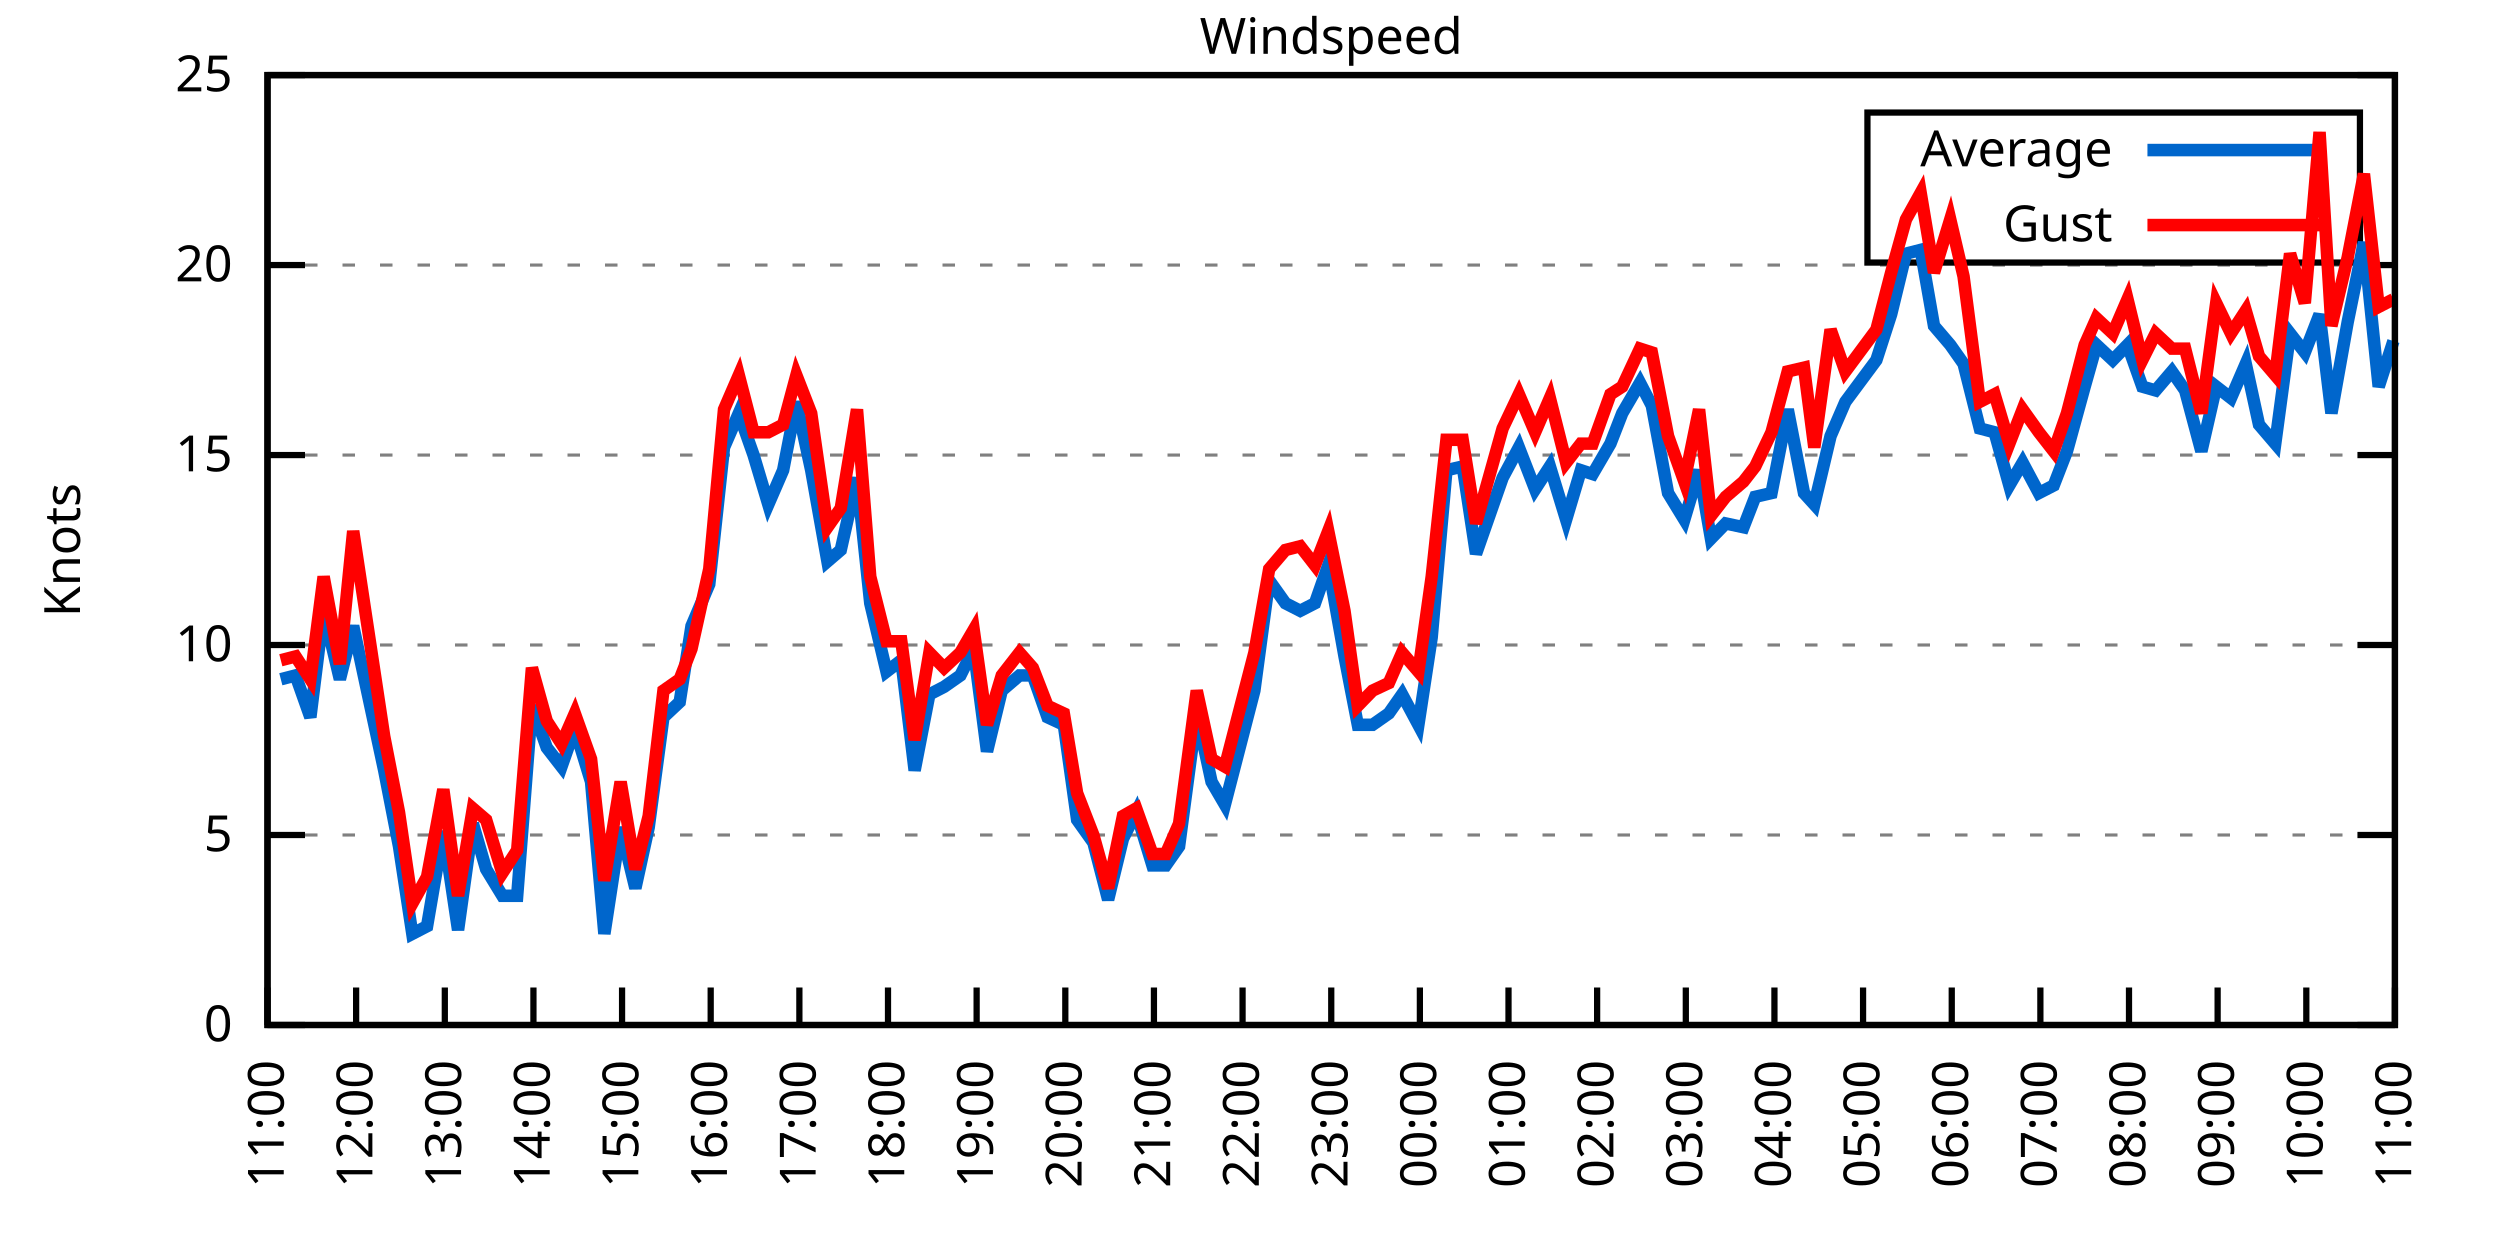
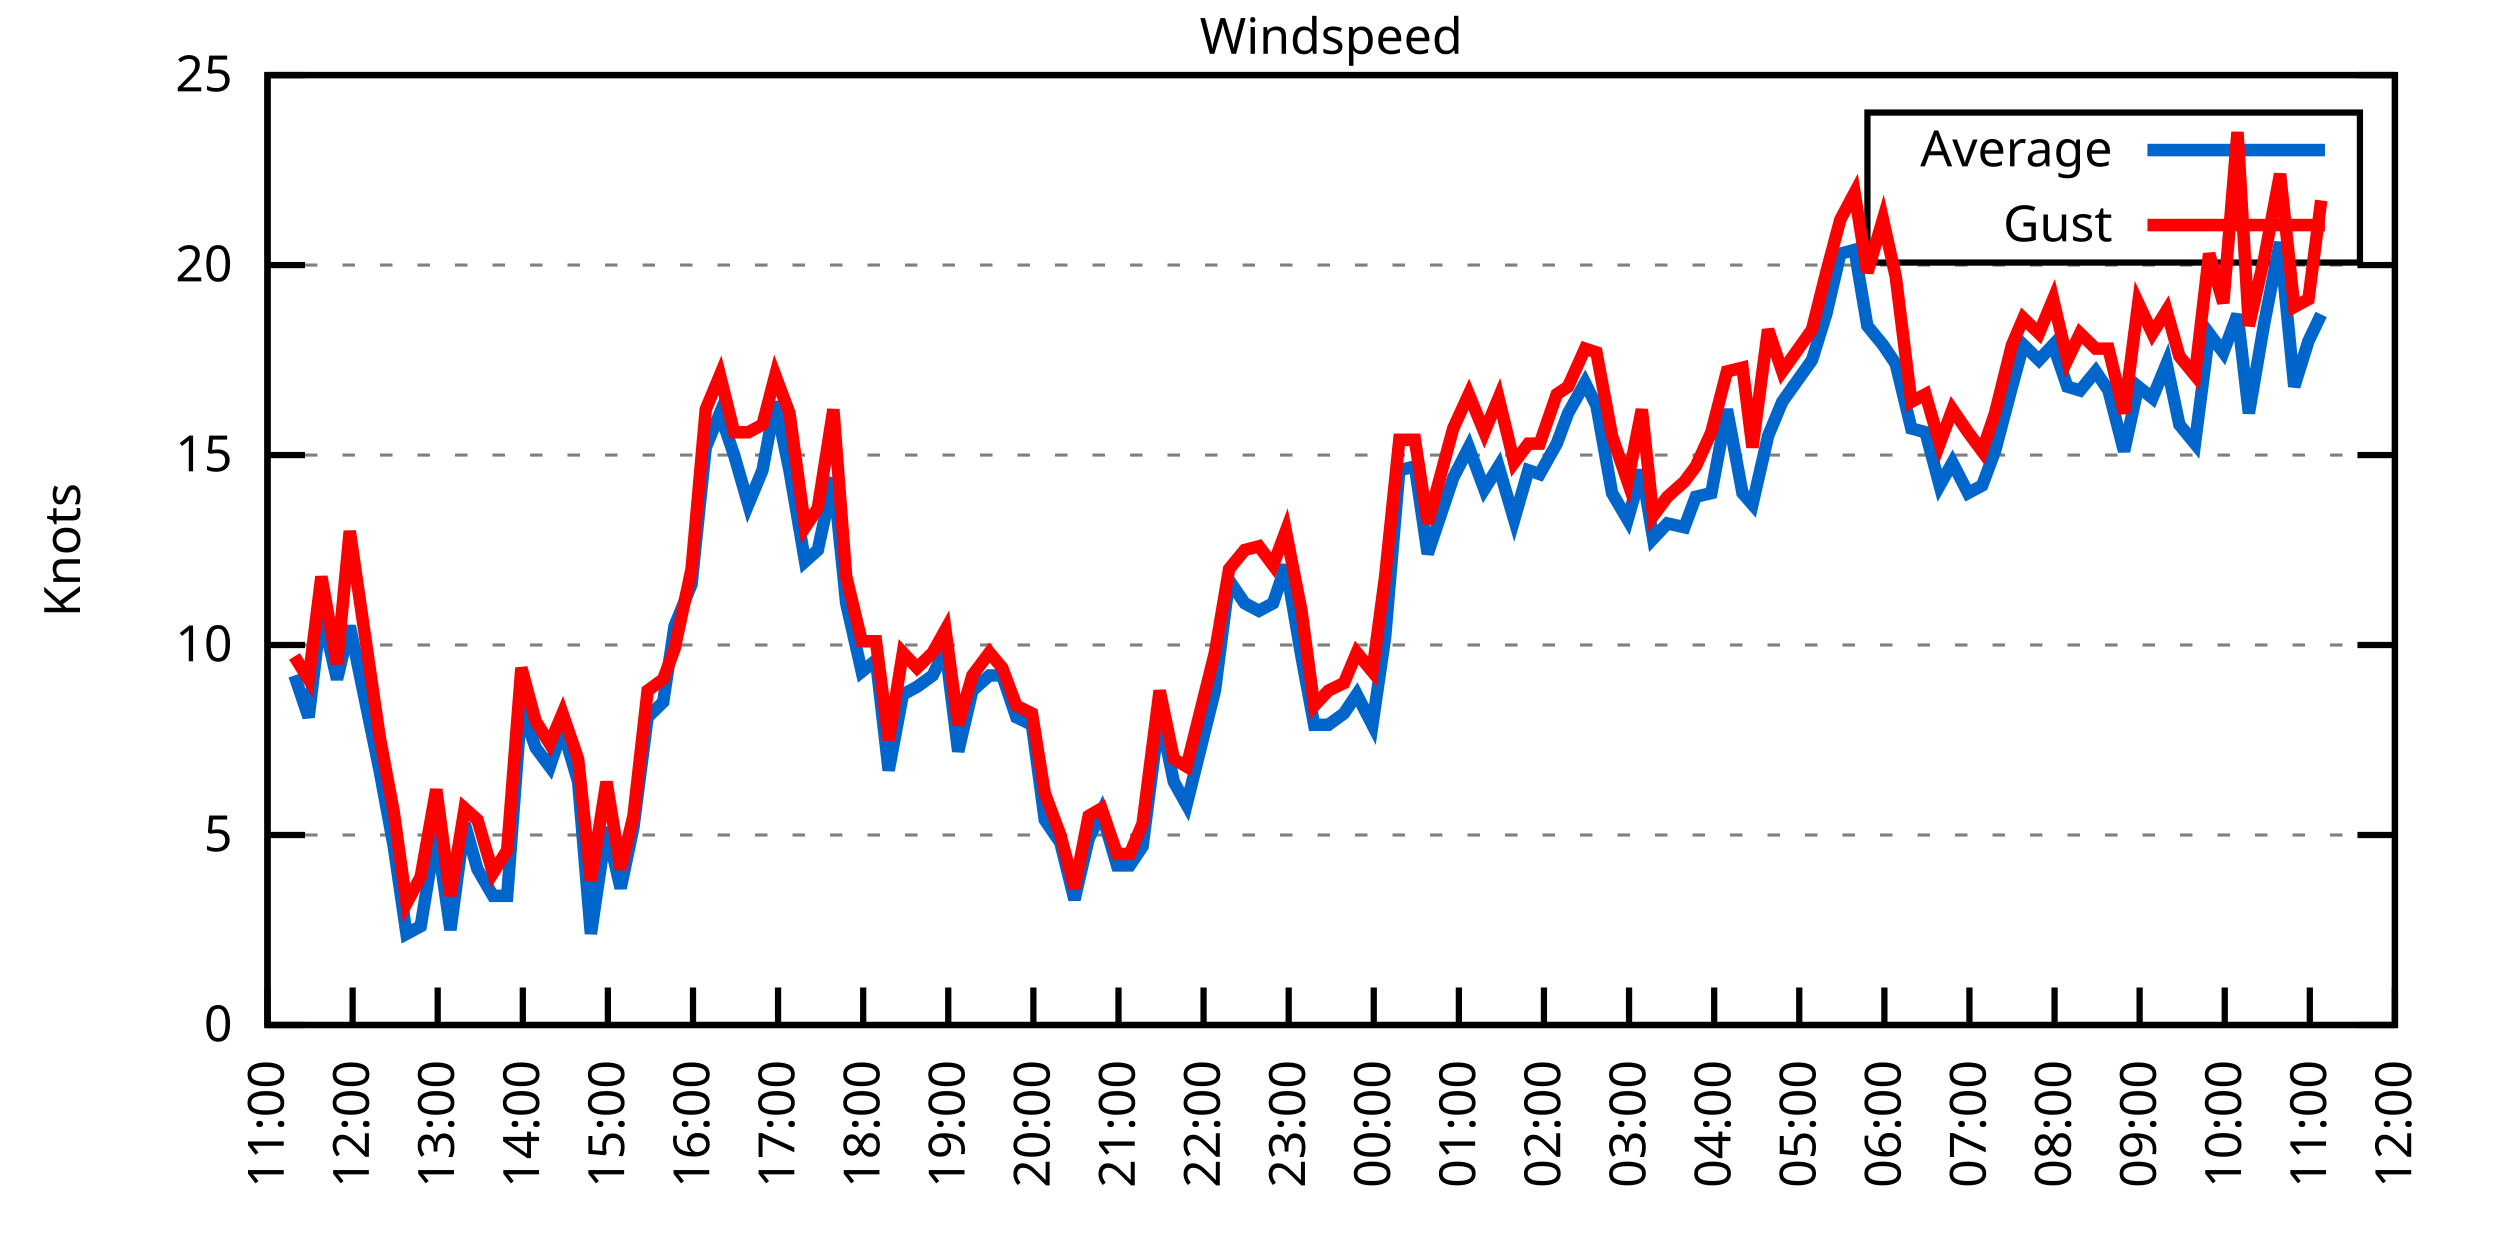
<svg xmlns="http://www.w3.org/2000/svg" xmlns:xlink="http://www.w3.org/1999/xlink" width="400" height="200" viewBox="0 0 400 200">
  <g id="gnuplot_canvas">
    <rect x="0" y="0" width="400" height="200" fill="none" />
    <defs>
      <circle id="gpDot" r="0.5" stroke-width="0.5" stroke="currentColor" />
      <path id="gpPt0" stroke-width="0.333" stroke="currentColor" d="M-1,0 h2 M0,-1 v2" />
      <path id="gpPt1" stroke-width="0.333" stroke="currentColor" d="M-1,-1 L1,1 M1,-1 L-1,1" />
      <path id="gpPt2" stroke-width="0.333" stroke="currentColor" d="M-1,0 L1,0 M0,-1 L0,1 M-1,-1 L1,1 M-1,1 L1,-1" />
      <rect id="gpPt3" stroke-width="0.333" stroke="currentColor" x="-1" y="-1" width="2" height="2" />
      <rect id="gpPt4" stroke-width="0.333" stroke="currentColor" fill="currentColor" x="-1" y="-1" width="2" height="2" />
      <circle id="gpPt5" stroke-width="0.333" stroke="currentColor" cx="0" cy="0" r="1" />
      <use xlink:href="#gpPt5" id="gpPt6" fill="currentColor" stroke="none" />
      <path id="gpPt7" stroke-width="0.333" stroke="currentColor" d="M0,-1.33 L-1.33,0.67 L1.33,0.67 z" />
      <use xlink:href="#gpPt7" id="gpPt8" fill="currentColor" stroke="none" />
      <use xlink:href="#gpPt7" id="gpPt9" stroke="currentColor" transform="rotate(180)" />
      <use xlink:href="#gpPt9" id="gpPt10" fill="currentColor" stroke="none" />
      <use xlink:href="#gpPt3" id="gpPt11" stroke="currentColor" transform="rotate(45)" />
      <use xlink:href="#gpPt11" id="gpPt12" fill="currentColor" stroke="none" />
      <path id="gpPt13" stroke-width="0.333" stroke="currentColor" d="M0,1.330 L1.265,0.411 L0.782,-1.067 L-0.782,-1.076 L-1.265,0.411 z" />
      <use xlink:href="#gpPt13" id="gpPt14" fill="currentColor" stroke="none" />
      <filter id="textbox" filterUnits="objectBoundingBox" x="0" y="0" height="1" width="1">
        <feFlood flood-color="white" flood-opacity="1" result="bgnd" />
        <feComposite in="SourceGraphic" in2="bgnd" operator="atop" />
      </filter>
      <filter id="greybox" filterUnits="objectBoundingBox" x="0" y="0" height="1" width="1">
        <feFlood flood-color="lightgrey" flood-opacity="1" result="grey" />
        <feComposite in="SourceGraphic" in2="grey" operator="atop" />
      </filter>
    </defs>
    <g fill="none" color="white" stroke="currentColor" stroke-width="1.00" stroke-linecap="butt" stroke-linejoin="miter">
</g>
    <g fill="none" color="black" stroke="currentColor" stroke-width="1.00" stroke-linecap="butt" stroke-linejoin="miter">
      <g stroke="none" shape-rendering="crispEdges">
        <polygon fill="rgb(255, 255, 255)" points="42.80,164.00 383.18,164.00 383.18,12.02 42.80,12.02 " />
      </g>
    </g>
    <g fill="none" color="black" stroke="currentColor" stroke-width="1.00" stroke-linecap="butt" stroke-linejoin="miter">
</g>
    <g fill="none" color="black" stroke="black" stroke-width="0.50" stroke-linecap="butt" stroke-linejoin="miter">
</g>
    <g fill="none" color="gray" stroke="currentColor" stroke-width="0.50" stroke-linecap="butt" stroke-linejoin="miter">
      <path stroke="gray" stroke-dasharray="2,4" class="gridline" d="M42.80,164.00 L383.19,164.00  " />
    </g>
    <g fill="none" color="gray" stroke="gray" stroke-width="1.00" stroke-linecap="butt" stroke-linejoin="miter">
</g>
    <g fill="none" color="black" stroke="currentColor" stroke-width="1.00" stroke-linecap="butt" stroke-linejoin="miter">
      <path stroke="black" d="M42.80,164.00 L48.80,164.00 M383.19,164.00 L377.19,164.00  " />
      <g transform="translate(37.20,166.60)" stroke="none" fill="black" font-family="Sans" font-size="8.00" text-anchor="end">
        <text>
          <tspan font-family="Sans"> 0</tspan>
        </text>
      </g>
    </g>
    <g fill="none" color="black" stroke="currentColor" stroke-width="1.00" stroke-linecap="butt" stroke-linejoin="miter">
</g>
    <g fill="none" color="black" stroke="black" stroke-width="0.50" stroke-linecap="butt" stroke-linejoin="miter">
</g>
    <g fill="none" color="gray" stroke="currentColor" stroke-width="0.50" stroke-linecap="butt" stroke-linejoin="miter">
      <path stroke="gray" stroke-dasharray="2,4" class="gridline" d="M42.80,133.60 L383.19,133.60  " />
    </g>
    <g fill="none" color="gray" stroke="gray" stroke-width="1.00" stroke-linecap="butt" stroke-linejoin="miter">
</g>
    <g fill="none" color="black" stroke="currentColor" stroke-width="1.00" stroke-linecap="butt" stroke-linejoin="miter">
      <path stroke="black" d="M42.80,133.60 L48.80,133.60 M383.19,133.60 L377.19,133.60  " />
      <g transform="translate(37.20,136.20)" stroke="none" fill="black" font-family="Sans" font-size="8.00" text-anchor="end">
        <text>
          <tspan font-family="Sans"> 5</tspan>
        </text>
      </g>
    </g>
    <g fill="none" color="black" stroke="currentColor" stroke-width="1.00" stroke-linecap="butt" stroke-linejoin="miter">
</g>
    <g fill="none" color="black" stroke="black" stroke-width="0.50" stroke-linecap="butt" stroke-linejoin="miter">
</g>
    <g fill="none" color="gray" stroke="currentColor" stroke-width="0.50" stroke-linecap="butt" stroke-linejoin="miter">
      <path stroke="gray" stroke-dasharray="2,4" class="gridline" d="M42.80,103.20 L383.19,103.20  " />
    </g>
    <g fill="none" color="gray" stroke="gray" stroke-width="1.00" stroke-linecap="butt" stroke-linejoin="miter">
</g>
    <g fill="none" color="black" stroke="currentColor" stroke-width="1.00" stroke-linecap="butt" stroke-linejoin="miter">
      <path stroke="black" d="M42.80,103.20 L48.80,103.20 M383.19,103.20 L377.19,103.20  " />
      <g transform="translate(37.20,105.80)" stroke="none" fill="black" font-family="Sans" font-size="8.00" text-anchor="end">
        <text>
          <tspan font-family="Sans"> 10</tspan>
        </text>
      </g>
    </g>
    <g fill="none" color="black" stroke="currentColor" stroke-width="1.00" stroke-linecap="butt" stroke-linejoin="miter">
</g>
    <g fill="none" color="black" stroke="black" stroke-width="0.50" stroke-linecap="butt" stroke-linejoin="miter">
</g>
    <g fill="none" color="gray" stroke="currentColor" stroke-width="0.50" stroke-linecap="butt" stroke-linejoin="miter">
      <path stroke="gray" stroke-dasharray="2,4" class="gridline" d="M42.80,72.81 L383.19,72.81  " />
    </g>
    <g fill="none" color="gray" stroke="gray" stroke-width="1.00" stroke-linecap="butt" stroke-linejoin="miter">
</g>
    <g fill="none" color="black" stroke="currentColor" stroke-width="1.00" stroke-linecap="butt" stroke-linejoin="miter">
      <path stroke="black" d="M42.80,72.81 L48.80,72.81 M383.19,72.81 L377.19,72.81  " />
      <g transform="translate(37.20,75.41)" stroke="none" fill="black" font-family="Sans" font-size="8.00" text-anchor="end">
        <text>
          <tspan font-family="Sans"> 15</tspan>
        </text>
      </g>
    </g>
    <g fill="none" color="black" stroke="currentColor" stroke-width="1.00" stroke-linecap="butt" stroke-linejoin="miter">
</g>
    <g fill="none" color="black" stroke="black" stroke-width="0.50" stroke-linecap="butt" stroke-linejoin="miter">
</g>
    <g fill="none" color="gray" stroke="currentColor" stroke-width="0.50" stroke-linecap="butt" stroke-linejoin="miter">
      <path stroke="gray" stroke-dasharray="2,4" class="gridline" d="M42.80,42.41 L383.19,42.41  " />
    </g>
    <g fill="none" color="gray" stroke="gray" stroke-width="1.00" stroke-linecap="butt" stroke-linejoin="miter">
</g>
    <g fill="none" color="black" stroke="currentColor" stroke-width="1.00" stroke-linecap="butt" stroke-linejoin="miter">
      <path stroke="black" d="M42.80,42.41 L48.80,42.41 M383.19,42.41 L377.19,42.41  " />
      <g transform="translate(37.20,45.01)" stroke="none" fill="black" font-family="Sans" font-size="8.00" text-anchor="end">
        <text>
          <tspan font-family="Sans"> 20</tspan>
        </text>
      </g>
    </g>
    <g fill="none" color="black" stroke="currentColor" stroke-width="1.00" stroke-linecap="butt" stroke-linejoin="miter">
</g>
    <g fill="none" color="black" stroke="black" stroke-width="0.50" stroke-linecap="butt" stroke-linejoin="miter">
</g>
    <g fill="none" color="gray" stroke="currentColor" stroke-width="0.50" stroke-linecap="butt" stroke-linejoin="miter">
      <path stroke="gray" stroke-dasharray="2,4" class="gridline" d="M42.80,12.01 L383.19,12.01  " />
    </g>
    <g fill="none" color="gray" stroke="gray" stroke-width="1.00" stroke-linecap="butt" stroke-linejoin="miter">
</g>
    <g fill="none" color="black" stroke="currentColor" stroke-width="1.00" stroke-linecap="butt" stroke-linejoin="miter">
      <path stroke="black" d="M42.80,12.01 L48.80,12.01 M383.19,12.01 L377.19,12.01  " />
      <g transform="translate(37.20,14.61)" stroke="none" fill="black" font-family="Sans" font-size="8.00" text-anchor="end">
        <text>
          <tspan font-family="Sans"> 25</tspan>
        </text>
      </g>
    </g>
    <g fill="none" color="black" stroke="currentColor" stroke-width="1.00" stroke-linecap="butt" stroke-linejoin="miter">
      <path stroke="black" d="M42.80,164.00 L42.80,158.00  " />
      <g transform="translate(45.40,169.60) rotate(270.00)" stroke="none" fill="black" font-family="Sans" font-size="8.00" text-anchor="end">
        <text>
          <tspan font-family="Sans">11:00</tspan>
        </text>
      </g>
    </g>
    <g fill="none" color="black" stroke="currentColor" stroke-width="1.00" stroke-linecap="butt" stroke-linejoin="miter">
-       <path stroke="black" d="M56.98,164.00 L56.98,158.00  " />
-       <g transform="translate(59.58,169.60) rotate(270.00)" stroke="none" fill="black" font-family="Sans" font-size="8.00" text-anchor="end">
+       <path stroke="black" d="M56.42,164.00 L56.42,158.00  " />
+       <g transform="translate(59.02,169.60) rotate(270.00)" stroke="none" fill="black" font-family="Sans" font-size="8.00" text-anchor="end">
        <text>
          <tspan font-family="Sans">12:00</tspan>
        </text>
      </g>
    </g>
    <g fill="none" color="black" stroke="currentColor" stroke-width="1.00" stroke-linecap="butt" stroke-linejoin="miter">
-       <path stroke="black" d="M71.17,164.00 L71.17,158.00  " />
-       <g transform="translate(73.77,169.60) rotate(270.00)" stroke="none" fill="black" font-family="Sans" font-size="8.00" text-anchor="end">
+       <path stroke="black" d="M70.03,164.00 L70.03,158.00  " />
+       <g transform="translate(72.63,169.60) rotate(270.00)" stroke="none" fill="black" font-family="Sans" font-size="8.00" text-anchor="end">
        <text>
          <tspan font-family="Sans">13:00</tspan>
        </text>
      </g>
    </g>
    <g fill="none" color="black" stroke="currentColor" stroke-width="1.00" stroke-linecap="butt" stroke-linejoin="miter">
-       <path stroke="black" d="M85.35,164.00 L85.35,158.00  " />
-       <g transform="translate(87.95,169.60) rotate(270.00)" stroke="none" fill="black" font-family="Sans" font-size="8.00" text-anchor="end">
+       <path stroke="black" d="M83.65,164.00 L83.65,158.00  " />
+       <g transform="translate(86.25,169.60) rotate(270.00)" stroke="none" fill="black" font-family="Sans" font-size="8.00" text-anchor="end">
        <text>
          <tspan font-family="Sans">14:00</tspan>
        </text>
      </g>
    </g>
    <g fill="none" color="black" stroke="currentColor" stroke-width="1.00" stroke-linecap="butt" stroke-linejoin="miter">
-       <path stroke="black" d="M99.53,164.00 L99.53,158.00  " />
-       <g transform="translate(102.13,169.60) rotate(270.00)" stroke="none" fill="black" font-family="Sans" font-size="8.00" text-anchor="end">
+       <path stroke="black" d="M97.26,164.00 L97.26,158.00  " />
+       <g transform="translate(99.86,169.60) rotate(270.00)" stroke="none" fill="black" font-family="Sans" font-size="8.00" text-anchor="end">
        <text>
          <tspan font-family="Sans">15:00</tspan>
        </text>
      </g>
    </g>
    <g fill="none" color="black" stroke="currentColor" stroke-width="1.00" stroke-linecap="butt" stroke-linejoin="miter">
-       <path stroke="black" d="M113.71,164.00 L113.71,158.00  " />
-       <g transform="translate(116.31,169.60) rotate(270.00)" stroke="none" fill="black" font-family="Sans" font-size="8.00" text-anchor="end">
+       <path stroke="black" d="M110.88,164.00 L110.88,158.00  " />
+       <g transform="translate(113.48,169.60) rotate(270.00)" stroke="none" fill="black" font-family="Sans" font-size="8.00" text-anchor="end">
        <text>
          <tspan font-family="Sans">16:00</tspan>
        </text>
      </g>
    </g>
    <g fill="none" color="black" stroke="currentColor" stroke-width="1.00" stroke-linecap="butt" stroke-linejoin="miter">
-       <path stroke="black" d="M127.90,164.00 L127.90,158.00  " />
-       <g transform="translate(130.50,169.60) rotate(270.00)" stroke="none" fill="black" font-family="Sans" font-size="8.00" text-anchor="end">
+       <path stroke="black" d="M124.49,164.00 L124.49,158.00  " />
+       <g transform="translate(127.09,169.60) rotate(270.00)" stroke="none" fill="black" font-family="Sans" font-size="8.00" text-anchor="end">
        <text>
          <tspan font-family="Sans">17:00</tspan>
        </text>
      </g>
    </g>
    <g fill="none" color="black" stroke="currentColor" stroke-width="1.00" stroke-linecap="butt" stroke-linejoin="miter">
-       <path stroke="black" d="M142.08,164.00 L142.08,158.00  " />
-       <g transform="translate(144.68,169.60) rotate(270.00)" stroke="none" fill="black" font-family="Sans" font-size="8.00" text-anchor="end">
+       <path stroke="black" d="M138.11,164.00 L138.11,158.00  " />
+       <g transform="translate(140.71,169.60) rotate(270.00)" stroke="none" fill="black" font-family="Sans" font-size="8.00" text-anchor="end">
        <text>
          <tspan font-family="Sans">18:00</tspan>
        </text>
      </g>
    </g>
    <g fill="none" color="black" stroke="currentColor" stroke-width="1.00" stroke-linecap="butt" stroke-linejoin="miter">
-       <path stroke="black" d="M156.26,164.00 L156.26,158.00  " />
-       <g transform="translate(158.86,169.60) rotate(270.00)" stroke="none" fill="black" font-family="Sans" font-size="8.00" text-anchor="end">
+       <path stroke="black" d="M151.72,164.00 L151.72,158.00  " />
+       <g transform="translate(154.32,169.60) rotate(270.00)" stroke="none" fill="black" font-family="Sans" font-size="8.00" text-anchor="end">
        <text>
          <tspan font-family="Sans">19:00</tspan>
        </text>
      </g>
    </g>
    <g fill="none" color="black" stroke="currentColor" stroke-width="1.00" stroke-linecap="butt" stroke-linejoin="miter">
-       <path stroke="black" d="M170.45,164.00 L170.45,158.00  " />
-       <g transform="translate(173.05,169.60) rotate(270.00)" stroke="none" fill="black" font-family="Sans" font-size="8.00" text-anchor="end">
+       <path stroke="black" d="M165.34,164.00 L165.34,158.00  " />
+       <g transform="translate(167.94,169.60) rotate(270.00)" stroke="none" fill="black" font-family="Sans" font-size="8.00" text-anchor="end">
        <text>
          <tspan font-family="Sans">20:00</tspan>
        </text>
      </g>
    </g>
    <g fill="none" color="black" stroke="currentColor" stroke-width="1.00" stroke-linecap="butt" stroke-linejoin="miter">
-       <path stroke="black" d="M184.63,164.00 L184.63,158.00  " />
-       <g transform="translate(187.23,169.60) rotate(270.00)" stroke="none" fill="black" font-family="Sans" font-size="8.00" text-anchor="end">
+       <path stroke="black" d="M178.96,164.00 L178.96,158.00  " />
+       <g transform="translate(181.56,169.60) rotate(270.00)" stroke="none" fill="black" font-family="Sans" font-size="8.00" text-anchor="end">
        <text>
          <tspan font-family="Sans">21:00</tspan>
        </text>
      </g>
    </g>
    <g fill="none" color="black" stroke="currentColor" stroke-width="1.00" stroke-linecap="butt" stroke-linejoin="miter">
-       <path stroke="black" d="M198.81,164.00 L198.81,158.00  " />
-       <g transform="translate(201.41,169.60) rotate(270.00)" stroke="none" fill="black" font-family="Sans" font-size="8.00" text-anchor="end">
+       <path stroke="black" d="M192.57,164.00 L192.57,158.00  " />
+       <g transform="translate(195.17,169.60) rotate(270.00)" stroke="none" fill="black" font-family="Sans" font-size="8.00" text-anchor="end">
        <text>
          <tspan font-family="Sans">22:00</tspan>
        </text>
      </g>
    </g>
    <g fill="none" color="black" stroke="currentColor" stroke-width="1.00" stroke-linecap="butt" stroke-linejoin="miter">
-       <path stroke="black" d="M213.00,164.00 L213.00,158.00  " />
-       <g transform="translate(215.60,169.60) rotate(270.00)" stroke="none" fill="black" font-family="Sans" font-size="8.00" text-anchor="end">
+       <path stroke="black" d="M206.19,164.00 L206.19,158.00  " />
+       <g transform="translate(208.79,169.60) rotate(270.00)" stroke="none" fill="black" font-family="Sans" font-size="8.00" text-anchor="end">
        <text>
          <tspan font-family="Sans">23:00</tspan>
        </text>
      </g>
    </g>
    <g fill="none" color="black" stroke="currentColor" stroke-width="1.00" stroke-linecap="butt" stroke-linejoin="miter">
-       <path stroke="black" d="M227.18,164.00 L227.18,158.00  " />
-       <g transform="translate(229.78,169.60) rotate(270.00)" stroke="none" fill="black" font-family="Sans" font-size="8.00" text-anchor="end">
+       <path stroke="black" d="M219.80,164.00 L219.80,158.00  " />
+       <g transform="translate(222.40,169.60) rotate(270.00)" stroke="none" fill="black" font-family="Sans" font-size="8.00" text-anchor="end">
        <text>
          <tspan font-family="Sans">00:00</tspan>
        </text>
      </g>
    </g>
    <g fill="none" color="black" stroke="currentColor" stroke-width="1.00" stroke-linecap="butt" stroke-linejoin="miter">
-       <path stroke="black" d="M241.36,164.00 L241.36,158.00  " />
-       <g transform="translate(243.96,169.60) rotate(270.00)" stroke="none" fill="black" font-family="Sans" font-size="8.00" text-anchor="end">
+       <path stroke="black" d="M233.42,164.00 L233.42,158.00  " />
+       <g transform="translate(236.02,169.60) rotate(270.00)" stroke="none" fill="black" font-family="Sans" font-size="8.00" text-anchor="end">
        <text>
          <tspan font-family="Sans">01:00</tspan>
        </text>
      </g>
    </g>
    <g fill="none" color="black" stroke="currentColor" stroke-width="1.00" stroke-linecap="butt" stroke-linejoin="miter">
-       <path stroke="black" d="M255.54,164.00 L255.54,158.00  " />
-       <g transform="translate(258.14,169.60) rotate(270.00)" stroke="none" fill="black" font-family="Sans" font-size="8.00" text-anchor="end">
+       <path stroke="black" d="M247.03,164.00 L247.03,158.00  " />
+       <g transform="translate(249.63,169.60) rotate(270.00)" stroke="none" fill="black" font-family="Sans" font-size="8.00" text-anchor="end">
        <text>
          <tspan font-family="Sans">02:00</tspan>
        </text>
      </g>
    </g>
    <g fill="none" color="black" stroke="currentColor" stroke-width="1.00" stroke-linecap="butt" stroke-linejoin="miter">
-       <path stroke="black" d="M269.73,164.00 L269.73,158.00  " />
-       <g transform="translate(272.33,169.60) rotate(270.00)" stroke="none" fill="black" font-family="Sans" font-size="8.00" text-anchor="end">
+       <path stroke="black" d="M260.65,164.00 L260.65,158.00  " />
+       <g transform="translate(263.25,169.60) rotate(270.00)" stroke="none" fill="black" font-family="Sans" font-size="8.00" text-anchor="end">
        <text>
          <tspan font-family="Sans">03:00</tspan>
        </text>
      </g>
    </g>
    <g fill="none" color="black" stroke="currentColor" stroke-width="1.00" stroke-linecap="butt" stroke-linejoin="miter">
-       <path stroke="black" d="M283.91,164.00 L283.91,158.00  " />
-       <g transform="translate(286.51,169.60) rotate(270.00)" stroke="none" fill="black" font-family="Sans" font-size="8.00" text-anchor="end">
+       <path stroke="black" d="M274.27,164.00 L274.27,158.00  " />
+       <g transform="translate(276.87,169.60) rotate(270.00)" stroke="none" fill="black" font-family="Sans" font-size="8.00" text-anchor="end">
        <text>
          <tspan font-family="Sans">04:00</tspan>
        </text>
      </g>
    </g>
    <g fill="none" color="black" stroke="currentColor" stroke-width="1.00" stroke-linecap="butt" stroke-linejoin="miter">
-       <path stroke="black" d="M298.09,164.00 L298.09,158.00  " />
-       <g transform="translate(300.69,169.60) rotate(270.00)" stroke="none" fill="black" font-family="Sans" font-size="8.00" text-anchor="end">
+       <path stroke="black" d="M287.88,164.00 L287.88,158.00  " />
+       <g transform="translate(290.48,169.60) rotate(270.00)" stroke="none" fill="black" font-family="Sans" font-size="8.00" text-anchor="end">
        <text>
          <tspan font-family="Sans">05:00</tspan>
        </text>
      </g>
    </g>
    <g fill="none" color="black" stroke="currentColor" stroke-width="1.00" stroke-linecap="butt" stroke-linejoin="miter">
-       <path stroke="black" d="M312.28,164.00 L312.28,158.00  " />
-       <g transform="translate(314.88,169.60) rotate(270.00)" stroke="none" fill="black" font-family="Sans" font-size="8.00" text-anchor="end">
+       <path stroke="black" d="M301.50,164.00 L301.50,158.00  " />
+       <g transform="translate(304.10,169.60) rotate(270.00)" stroke="none" fill="black" font-family="Sans" font-size="8.00" text-anchor="end">
        <text>
          <tspan font-family="Sans">06:00</tspan>
        </text>
      </g>
    </g>
    <g fill="none" color="black" stroke="currentColor" stroke-width="1.00" stroke-linecap="butt" stroke-linejoin="miter">
-       <path stroke="black" d="M326.46,164.00 L326.46,158.00  " />
-       <g transform="translate(329.06,169.60) rotate(270.00)" stroke="none" fill="black" font-family="Sans" font-size="8.00" text-anchor="end">
+       <path stroke="black" d="M315.11,164.00 L315.11,158.00  " />
+       <g transform="translate(317.71,169.60) rotate(270.00)" stroke="none" fill="black" font-family="Sans" font-size="8.00" text-anchor="end">
        <text>
          <tspan font-family="Sans">07:00</tspan>
        </text>
      </g>
    </g>
    <g fill="none" color="black" stroke="currentColor" stroke-width="1.00" stroke-linecap="butt" stroke-linejoin="miter">
-       <path stroke="black" d="M340.64,164.00 L340.64,158.00  " />
-       <g transform="translate(343.24,169.60) rotate(270.00)" stroke="none" fill="black" font-family="Sans" font-size="8.00" text-anchor="end">
+       <path stroke="black" d="M328.73,164.00 L328.73,158.00  " />
+       <g transform="translate(331.33,169.60) rotate(270.00)" stroke="none" fill="black" font-family="Sans" font-size="8.00" text-anchor="end">
        <text>
          <tspan font-family="Sans">08:00</tspan>
        </text>
      </g>
    </g>
    <g fill="none" color="black" stroke="currentColor" stroke-width="1.00" stroke-linecap="butt" stroke-linejoin="miter">
-       <path stroke="black" d="M354.82,164.00 L354.82,158.00  " />
-       <g transform="translate(357.42,169.60) rotate(270.00)" stroke="none" fill="black" font-family="Sans" font-size="8.00" text-anchor="end">
+       <path stroke="black" d="M342.34,164.00 L342.34,158.00  " />
+       <g transform="translate(344.94,169.60) rotate(270.00)" stroke="none" fill="black" font-family="Sans" font-size="8.00" text-anchor="end">
        <text>
          <tspan font-family="Sans">09:00</tspan>
        </text>
      </g>
    </g>
    <g fill="none" color="black" stroke="currentColor" stroke-width="1.00" stroke-linecap="butt" stroke-linejoin="miter">
-       <path stroke="black" d="M369.01,164.00 L369.01,158.00  " />
-       <g transform="translate(371.61,169.60) rotate(270.00)" stroke="none" fill="black" font-family="Sans" font-size="8.00" text-anchor="end">
+       <path stroke="black" d="M355.96,164.00 L355.96,158.00  " />
+       <g transform="translate(358.56,169.60) rotate(270.00)" stroke="none" fill="black" font-family="Sans" font-size="8.00" text-anchor="end">
        <text>
          <tspan font-family="Sans">10:00</tspan>
+         </text>
+       </g>
+     </g>
+     <g fill="none" color="black" stroke="currentColor" stroke-width="1.00" stroke-linecap="butt" stroke-linejoin="miter">
+       <path stroke="black" d="M369.57,164.00 L369.57,158.00  " />
+       <g transform="translate(372.17,169.60) rotate(270.00)" stroke="none" fill="black" font-family="Sans" font-size="8.00" text-anchor="end">
+         <text>
+           <tspan font-family="Sans">11:00</tspan>
        </text>
      </g>
    </g>
    <g fill="none" color="black" stroke="currentColor" stroke-width="1.00" stroke-linecap="butt" stroke-linejoin="miter">
      <path stroke="black" d="M383.19,164.00 L383.19,158.00  " />
      <g transform="translate(385.79,169.60) rotate(270.00)" stroke="none" fill="black" font-family="Sans" font-size="8.00" text-anchor="end">
        <text>
-           <tspan font-family="Sans">11:00</tspan>
+           <tspan font-family="Sans">12:00</tspan>
        </text>
      </g>
    </g>
    <g fill="none" color="black" stroke="currentColor" stroke-width="1.00" stroke-linecap="butt" stroke-linejoin="miter">
</g>
    <g fill="none" color="black" stroke="currentColor" stroke-width="1.00" stroke-linecap="butt" stroke-linejoin="miter">
      <path stroke="black" d="M42.80,12.01 L42.80,164.00 L383.19,164.00 L383.19,12.01 L42.80,12.01 Z  " />
    </g>
    <g fill="none" color="black" stroke="currentColor" stroke-width="1.00" stroke-linecap="butt" stroke-linejoin="miter">
</g>
    <g fill="none" color="black" stroke="currentColor" stroke-width="1.00" stroke-linecap="butt" stroke-linejoin="miter">
      <path stroke="black" d="M298.79,42.01 L298.79,18.01 L377.59,18.01 L377.59,42.01 L298.79,42.01 Z  " />
    </g>
    <g id="Windspeed_plot_1">
      <g fill="none" color="white" stroke="black" stroke-width="2.00" stroke-linecap="butt" stroke-linejoin="miter">
</g>
      <g fill="none" color="black" stroke="currentColor" stroke-width="2.00" stroke-linecap="butt" stroke-linejoin="miter">
        <g transform="translate(337.99,26.61)" stroke="none" fill="black" font-family="Sans" font-size="8.00" text-anchor="end">
          <text>
            <tspan font-family="Sans">Average</tspan>
          </text>
        </g>
      </g>
      <g fill="none" color="black" stroke="currentColor" stroke-width="2.00" stroke-linecap="butt" stroke-linejoin="miter">
-         <path stroke="rgb(  0, 102, 204)" d="M343.59,24.01 L371.99,24.01 M44.93,108.68 L47.29,108.07 L49.66,114.76 L51.78,97.73 L54.38,108.68 L56.51,100.16   L61.47,123.27 L63.84,135.43 L65.97,149.41 L68.33,148.19 L70.93,132.99 L73.29,148.80 L75.66,131.78 L77.78,139.07   L80.38,143.33 L82.75,143.33 L85.11,112.93 L87.48,119.62 L89.84,122.66 L91.97,116.58 L94.57,125.09 L96.70,149.41   L99.30,132.39 L101.66,142.11 L103.79,132.39 L106.15,114.76 L108.75,112.32 L110.64,100.16 L113.48,93.48 L115.84,71.59   L118.21,66.12 L120.57,72.81 L122.93,80.71 L125.30,75.24 L127.42,64.29 L129.79,75.24 L132.39,89.83 L134.52,88.00   L137.12,76.45 L139.24,96.52 L141.84,107.46 L144.21,105.64 L146.34,123.27 L148.70,111.11 L151.06,109.89 L153.66,108.07   L155.79,103.81 L157.92,120.23 L160.28,110.50 L163.12,108.07 L165.25,108.07 L167.61,114.76 L170.21,115.97 L172.34,131.17   L174.94,134.82 L177.30,143.94 L179.67,134.21 L181.79,129.95 L184.39,138.47 L186.52,138.47 L188.65,135.43 L191.48,114.15   L193.85,125.09 L195.98,128.74 L200.70,110.50 L203.07,92.87 L205.67,96.52 L208.03,97.73 L210.39,96.52 L212.52,90.44   L215.12,105.03 L217.25,115.97 L219.61,115.97 L222.21,114.15 L224.34,111.11 L226.94,115.97 L229.07,101.99 L231.43,75.24   L234.03,74.63 L236.16,88.61 L240.42,76.45 L243.02,71.59 L245.62,78.28 L247.98,74.63 L250.58,83.14 L252.94,75.24   L254.83,75.85 L257.67,70.98 L259.56,66.12 L262.40,61.25 L264.29,64.90 L266.89,78.89 L269.49,83.14 L271.85,75.24   L273.75,86.18 L276.11,83.75 L278.95,84.36 L280.84,79.49 L283.44,78.89 L286.04,65.51 L288.64,78.89 L290.29,80.71   L292.89,69.77 L295.26,64.29 L300.22,57.61 L302.58,50.31 L304.95,40.58 L307.31,39.98 L309.44,52.14 L312.04,55.18   L314.17,58.21 L316.77,68.55 L319.13,69.16 L321.49,77.67 L323.62,74.02 L326.22,78.89 L328.59,77.67 L330.71,72.20   L333.55,61.86 L335.44,55.18 L338.04,57.61 L340.40,55.18 L342.77,61.86 L344.90,62.47 L347.50,59.43 L349.62,62.47   L352.22,72.20 L354.59,61.86 L356.95,63.69 L359.32,58.21 L361.44,67.94 L364.04,70.98 L366.41,53.35 L368.77,56.39   L371.13,50.31 L373.03,66.12 L375.63,51.53 L378.23,38.76 L380.59,61.86 L382.95,54.57  " />
+         <path stroke="rgb(  0, 102, 204)" d="M343.59,24.01 L371.99,24.01 M47.11,108.07 L49.38,114.76 L51.42,97.73 L53.92,108.68 L55.96,100.16 L60.73,123.27   L63.00,135.43 L65.04,149.41 L67.31,148.19 L69.80,132.99 L72.07,148.80 L74.34,131.78 L76.39,139.07 L78.88,143.33   L81.15,143.33 L83.42,112.93 L85.69,119.62 L87.96,122.66 L90.00,116.58 L92.50,125.09 L94.54,149.41 L97.04,132.39   L99.30,142.11 L101.35,132.39 L103.62,114.76 L106.11,112.32 L107.93,100.16 L110.65,93.48 L112.92,71.59 L115.19,66.12   L117.46,72.81 L119.73,80.71 L122.00,75.24 L124.04,64.29 L126.31,75.24 L128.81,89.83 L130.85,88.00 L133.34,76.45   L135.39,96.52 L137.88,107.46 L140.15,105.64 L142.19,123.27 L144.46,111.11 L146.73,109.89 L149.23,108.07 L151.27,103.81   L153.31,120.23 L155.58,110.50 L158.31,108.07 L160.35,108.07 L162.62,114.76 L165.11,115.97 L167.16,131.17 L169.65,134.82   L171.92,143.94 L174.19,134.21 L176.23,129.95 L178.73,138.47 L180.77,138.47 L182.81,135.43 L185.54,114.15 L187.81,125.09   L189.85,128.74 L194.39,110.50 L196.66,92.87 L199.15,96.52 L201.42,97.73 L203.69,96.52 L205.73,90.44 L208.23,105.03   L210.27,115.97 L212.54,115.97 L215.04,114.15 L217.08,111.11 L219.58,115.97 L221.62,101.99 L223.89,75.24 L226.38,74.63   L228.43,88.61 L232.51,76.45 L235.01,71.59 L237.50,78.28 L239.77,74.63 L242.27,83.14 L244.54,75.24 L246.35,75.85   L249.08,70.98 L250.89,66.12 L253.61,61.25 L255.43,64.90 L257.93,78.89 L260.42,83.14 L262.69,75.24 L264.51,86.18   L266.78,83.75 L269.50,84.36 L271.32,79.49 L273.81,78.89 L276.31,65.51 L278.80,78.89 L280.39,80.71 L282.89,69.77   L285.16,64.29 L289.92,57.61 L292.19,50.31 L294.46,40.58 L296.73,39.98 L298.77,52.14 L301.27,55.18 L303.31,58.21   L305.81,68.55 L308.08,69.16 L310.35,77.67 L312.39,74.02 L314.89,78.89 L317.15,77.67 L319.20,72.20 L321.92,61.86   L323.74,55.18 L326.23,57.61 L328.50,55.18 L330.77,61.86 L332.81,62.47 L335.31,59.43 L337.35,62.47 L339.85,72.20   L342.12,61.86 L344.39,63.69 L346.65,58.21 L348.70,67.94 L351.19,70.98 L353.46,53.35 L355.73,56.39 L358.00,50.31   L359.82,66.12 L362.31,51.53 L364.81,38.76 L367.08,61.86 L369.35,54.57 L371.39,50.31  " />
      </g>
    </g>
    <g id="Windspeed_plot_2">
      <g fill="none" color="black" stroke="currentColor" stroke-width="2.00" stroke-linecap="butt" stroke-linejoin="miter">
        <g transform="translate(337.99,38.61)" stroke="none" fill="black" font-family="Sans" font-size="8.00" text-anchor="end">
          <text>
            <tspan font-family="Sans">Gust</tspan>
          </text>
        </g>
      </g>
      <g fill="none" color="black" stroke="currentColor" stroke-width="2.00" stroke-linecap="butt" stroke-linejoin="miter">
-         <path stroke="rgb(255,   0,   0)" d="M343.59,36.01 L371.99,36.01 M44.93,105.64 L47.29,105.03 L49.66,108.68 L51.78,92.26 L54.38,106.24 L56.51,84.97   L61.47,117.80 L63.84,129.95 L65.97,144.55 L68.33,140.29 L70.93,126.31 L73.29,143.33 L75.66,129.35 L77.78,131.17   L80.38,139.68 L82.75,136.03 L85.11,106.85 L87.48,115.36 L89.84,119.01 L91.97,114.15 L94.57,121.44 L96.70,140.90   L99.30,125.09 L101.66,139.07 L103.79,130.56 L106.15,110.50 L108.75,108.68 L110.64,103.81 L113.48,91.04 L115.84,65.51   L118.21,60.04 L120.57,69.16 L122.93,69.16 L125.30,67.94 L127.42,60.04 L129.79,66.12 L132.39,84.36 L134.52,81.32   L137.12,65.51 L139.24,92.26 L141.84,102.60 L144.21,102.60 L146.34,118.40 L148.70,104.42 L151.06,106.85 L153.66,104.42   L155.79,100.77 L157.92,115.97 L160.28,108.07 L163.12,104.42 L165.25,106.85 L167.61,112.93 L170.21,114.15 L172.34,126.91   L174.94,133.60 L177.30,142.11 L179.67,130.56 L181.79,129.35 L184.39,136.64 L186.52,136.64 L188.65,131.78 L191.48,110.50   L193.85,121.44 L195.98,122.66 L200.70,104.42 L203.07,91.04 L205.67,88.00 L208.03,87.40 L210.39,90.44 L212.52,84.97   L215.12,97.73 L217.25,112.93 L219.61,110.50 L222.21,109.28 L224.34,104.42 L226.94,107.46 L229.07,92.26 L231.43,70.37   L234.03,70.37 L236.16,83.75 L240.42,68.55 L243.02,63.08 L245.62,69.16 L247.98,63.69 L250.58,74.02 L252.94,70.98   L254.83,70.98 L257.67,63.08 L259.56,61.86 L262.40,55.78 L264.29,56.39 L266.89,69.77 L269.49,77.06 L271.85,65.51   L273.75,82.53 L276.11,79.49 L278.95,77.06 L280.84,74.63 L283.44,69.16 L286.04,59.43 L288.64,58.82 L290.29,71.59   L292.89,52.74 L295.26,59.43 L300.22,52.74 L302.58,43.62 L304.95,35.11 L307.31,30.86 L309.44,43.62 L312.04,35.11   L314.17,44.23 L316.77,64.29 L319.13,63.08 L321.49,70.98 L323.62,65.51 L326.22,69.16 L328.59,72.20 L330.71,66.12   L333.55,55.18 L335.44,50.92 L338.04,53.35 L340.40,47.88 L342.77,57.61 L344.90,53.35 L347.50,55.78 L349.62,55.78   L352.22,66.12 L354.59,48.49 L356.95,53.35 L359.32,49.70 L361.44,57.00 L364.04,60.04 L366.41,40.58 L368.77,48.49   L371.13,21.13 L373.03,52.14 L375.63,41.19 L378.23,27.82 L380.59,49.10 L382.95,47.88  " />
+         <path stroke="rgb(255,   0,   0)" d="M343.59,36.01 L371.99,36.01 M47.11,105.03 L49.38,108.68 L51.42,92.26 L53.92,106.24 L55.96,84.97 L60.73,117.80   L63.00,129.95 L65.04,144.55 L67.31,140.29 L69.80,126.31 L72.07,143.33 L74.34,129.35 L76.39,131.17 L78.88,139.68   L81.15,136.03 L83.42,106.85 L85.69,115.36 L87.96,119.01 L90.00,114.15 L92.50,121.44 L94.54,140.90 L97.04,125.09   L99.30,139.07 L101.35,130.56 L103.62,110.50 L106.11,108.68 L107.93,103.81 L110.65,91.04 L112.92,65.51 L115.19,60.04   L117.46,69.16 L119.73,69.16 L122.00,67.94 L124.04,60.04 L126.31,66.12 L128.81,84.36 L130.85,81.32 L133.34,65.51   L135.39,92.26 L137.88,102.60 L140.15,102.60 L142.19,118.40 L144.46,104.42 L146.73,106.85 L149.23,104.42 L151.27,100.77   L153.31,115.97 L155.58,108.07 L158.31,104.42 L160.35,106.85 L162.62,112.93 L165.11,114.15 L167.16,126.91 L169.65,133.60   L171.92,142.11 L174.19,130.56 L176.23,129.35 L178.73,136.64 L180.77,136.64 L182.81,131.78 L185.54,110.50 L187.81,121.44   L189.85,122.66 L194.39,104.42 L196.66,91.04 L199.15,88.00 L201.42,87.40 L203.69,90.44 L205.73,84.97 L208.23,97.73   L210.27,112.93 L212.54,110.50 L215.04,109.28 L217.08,104.42 L219.58,107.46 L221.62,92.26 L223.89,70.37 L226.38,70.37   L228.43,83.75 L232.51,68.55 L235.01,63.08 L237.50,69.16 L239.77,63.69 L242.27,74.02 L244.54,70.98 L246.35,70.98   L249.08,63.08 L250.89,61.86 L253.61,55.78 L255.43,56.39 L257.93,69.77 L260.42,77.06 L262.69,65.51 L264.51,82.53   L266.78,79.49 L269.50,77.06 L271.32,74.63 L273.81,69.16 L276.31,59.43 L278.80,58.82 L280.39,71.59 L282.89,52.74   L285.16,59.43 L289.92,52.74 L292.19,43.62 L294.46,35.11 L296.73,30.86 L298.77,43.62 L301.27,35.11 L303.31,44.23   L305.81,64.29 L308.08,63.08 L310.35,70.98 L312.39,65.51 L314.89,69.16 L317.15,72.20 L319.20,66.12 L321.92,55.18   L323.74,50.92 L326.23,53.35 L328.50,47.88 L330.77,57.61 L332.81,53.35 L335.31,55.78 L337.35,55.78 L339.85,66.12   L342.12,48.49 L344.39,53.35 L346.65,49.70 L348.70,57.00 L351.19,60.04 L353.46,40.58 L355.73,48.49 L358.00,21.13   L359.82,52.14 L362.31,41.19 L364.81,27.82 L367.08,49.10 L369.35,47.88 L371.39,32.07  " />
      </g>
    </g>
    <g fill="none" color="black" stroke="currentColor" stroke-width="2.00" stroke-linecap="butt" stroke-linejoin="miter">
</g>
    <g fill="none" color="black" stroke="black" stroke-width="1.00" stroke-linecap="butt" stroke-linejoin="miter">
</g>
    <g fill="none" color="black" stroke="currentColor" stroke-width="1.00" stroke-linecap="butt" stroke-linejoin="miter">
      <path stroke="black" d="M42.80,12.01 L42.80,164.00 L383.19,164.00 L383.19,12.01 L42.80,12.01 Z  " />
      <g transform="translate(12.80,88.01) rotate(270.00)" stroke="none" fill="black" font-family="Sans" font-size="8.00" text-anchor="middle">
        <text>
          <tspan font-family="Sans">Knots</tspan>
        </text>
      </g>
    </g>
    <g fill="none" color="black" stroke="currentColor" stroke-width="1.00" stroke-linecap="butt" stroke-linejoin="miter">
</g>
    <g fill="none" color="black" stroke="currentColor" stroke-width="1.00" stroke-linecap="butt" stroke-linejoin="miter">
      <g transform="translate(212.99,8.61)" stroke="none" fill="black" font-family="Sans" font-size="8.00" text-anchor="middle">
        <text>
          <tspan font-family="Sans">Windspeed</tspan>
        </text>
      </g>
    </g>
    <g fill="none" color="black" stroke="currentColor" stroke-width="1.00" stroke-linecap="butt" stroke-linejoin="miter">
</g>
  </g>
</svg>
